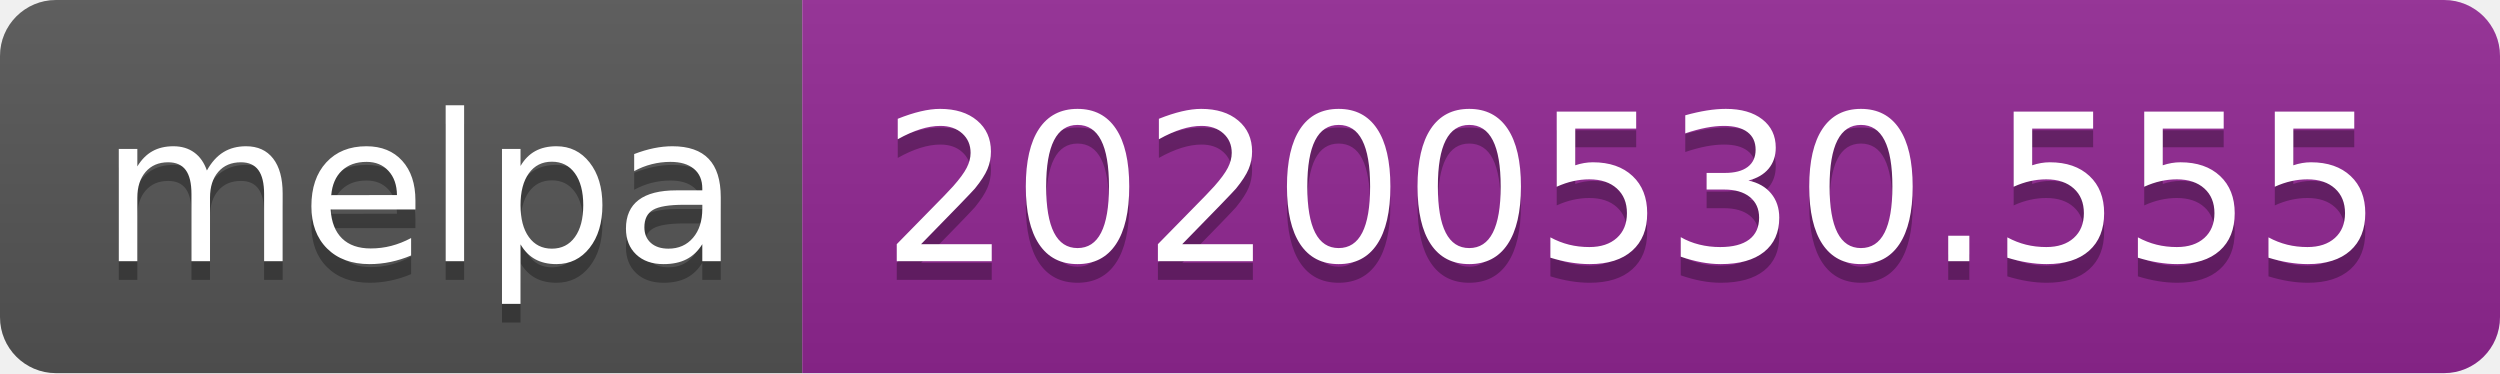
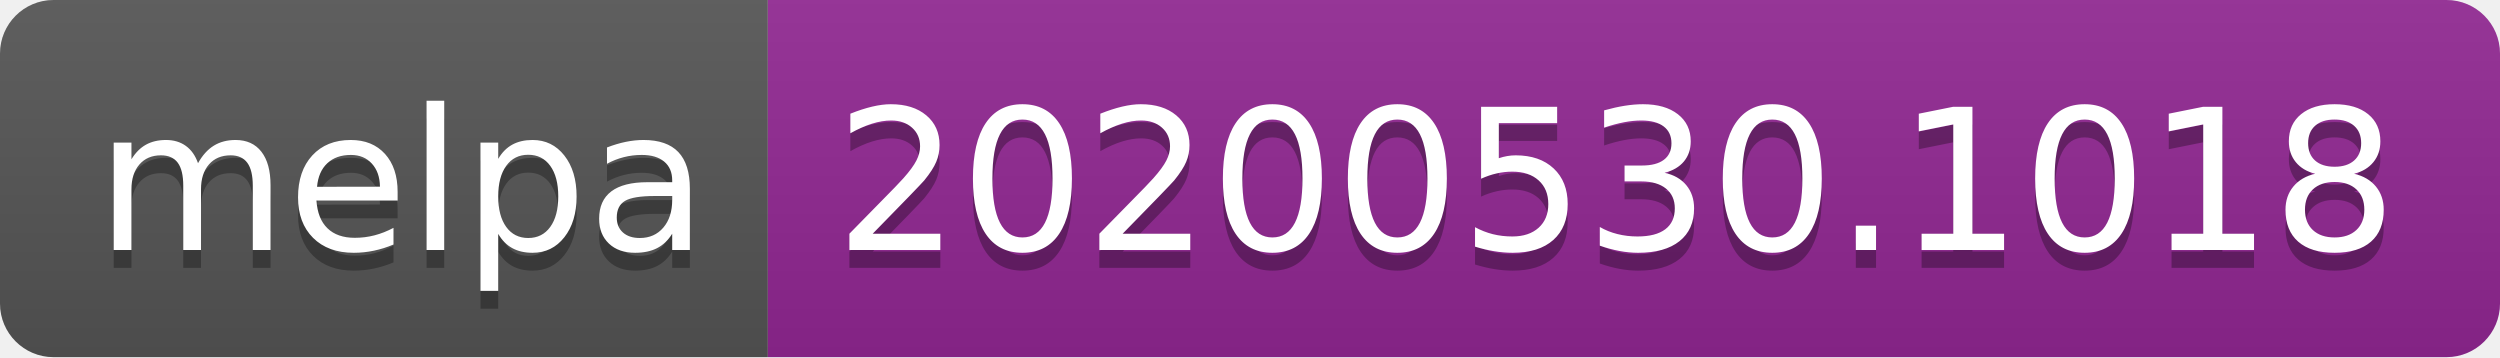
- <svg xmlns="http://www.w3.org/2000/svg" width="134" height="20">
+ <svg xmlns="http://www.w3.org/2000/svg" width="140" height="20">
  <linearGradient id="s" x2="0" y2="100%">
    <stop offset="0" stop-color="#bbb" stop-opacity=".1" />
    <stop offset="1" stop-opacity=".1" />
  </linearGradient>
  <clipPath id="r">
-     <rect width="134" height="20" rx="3" fill="#fff" />
+     <rect width="140" height="20" rx="3" fill="#fff" />
  </clipPath>
  <g clip-path="url(#r)">
    <rect width="43" height="20" fill="#555" />
-     <rect x="43" width="91" height="20" fill="#922793" />
-     <rect width="134" height="20" fill="url(#s)" />
+     <rect x="43" width="97" height="20" fill="#922793" />
+     <rect width="140" height="20" fill="url(#s)" />
  </g>
  <g fill="#fff" text-anchor="middle" font-family="Verdana,Geneva,DejaVu Sans,sans-serif" text-rendering="geometricPrecision" font-size="110">
    <text x="225" y="150" fill="#010101" fill-opacity=".3" transform="scale(.1)" textLength="330">melpa</text>
    <text x="225" y="140" transform="scale(.1)" textLength="330">melpa</text>
-     <text x="875" y="150" fill="#010101" fill-opacity=".3" transform="scale(.1)" textLength="810">20200530.555</text>
-     <text x="875" y="140" transform="scale(.1)" textLength="810">20200530.555</text>
+     <text x="905" y="150" fill="#010101" fill-opacity=".3" transform="scale(.1)" textLength="870">20200530.1018</text>
+     <text x="905" y="140" transform="scale(.1)" textLength="870">20200530.1018</text>
  </g>
</svg>
